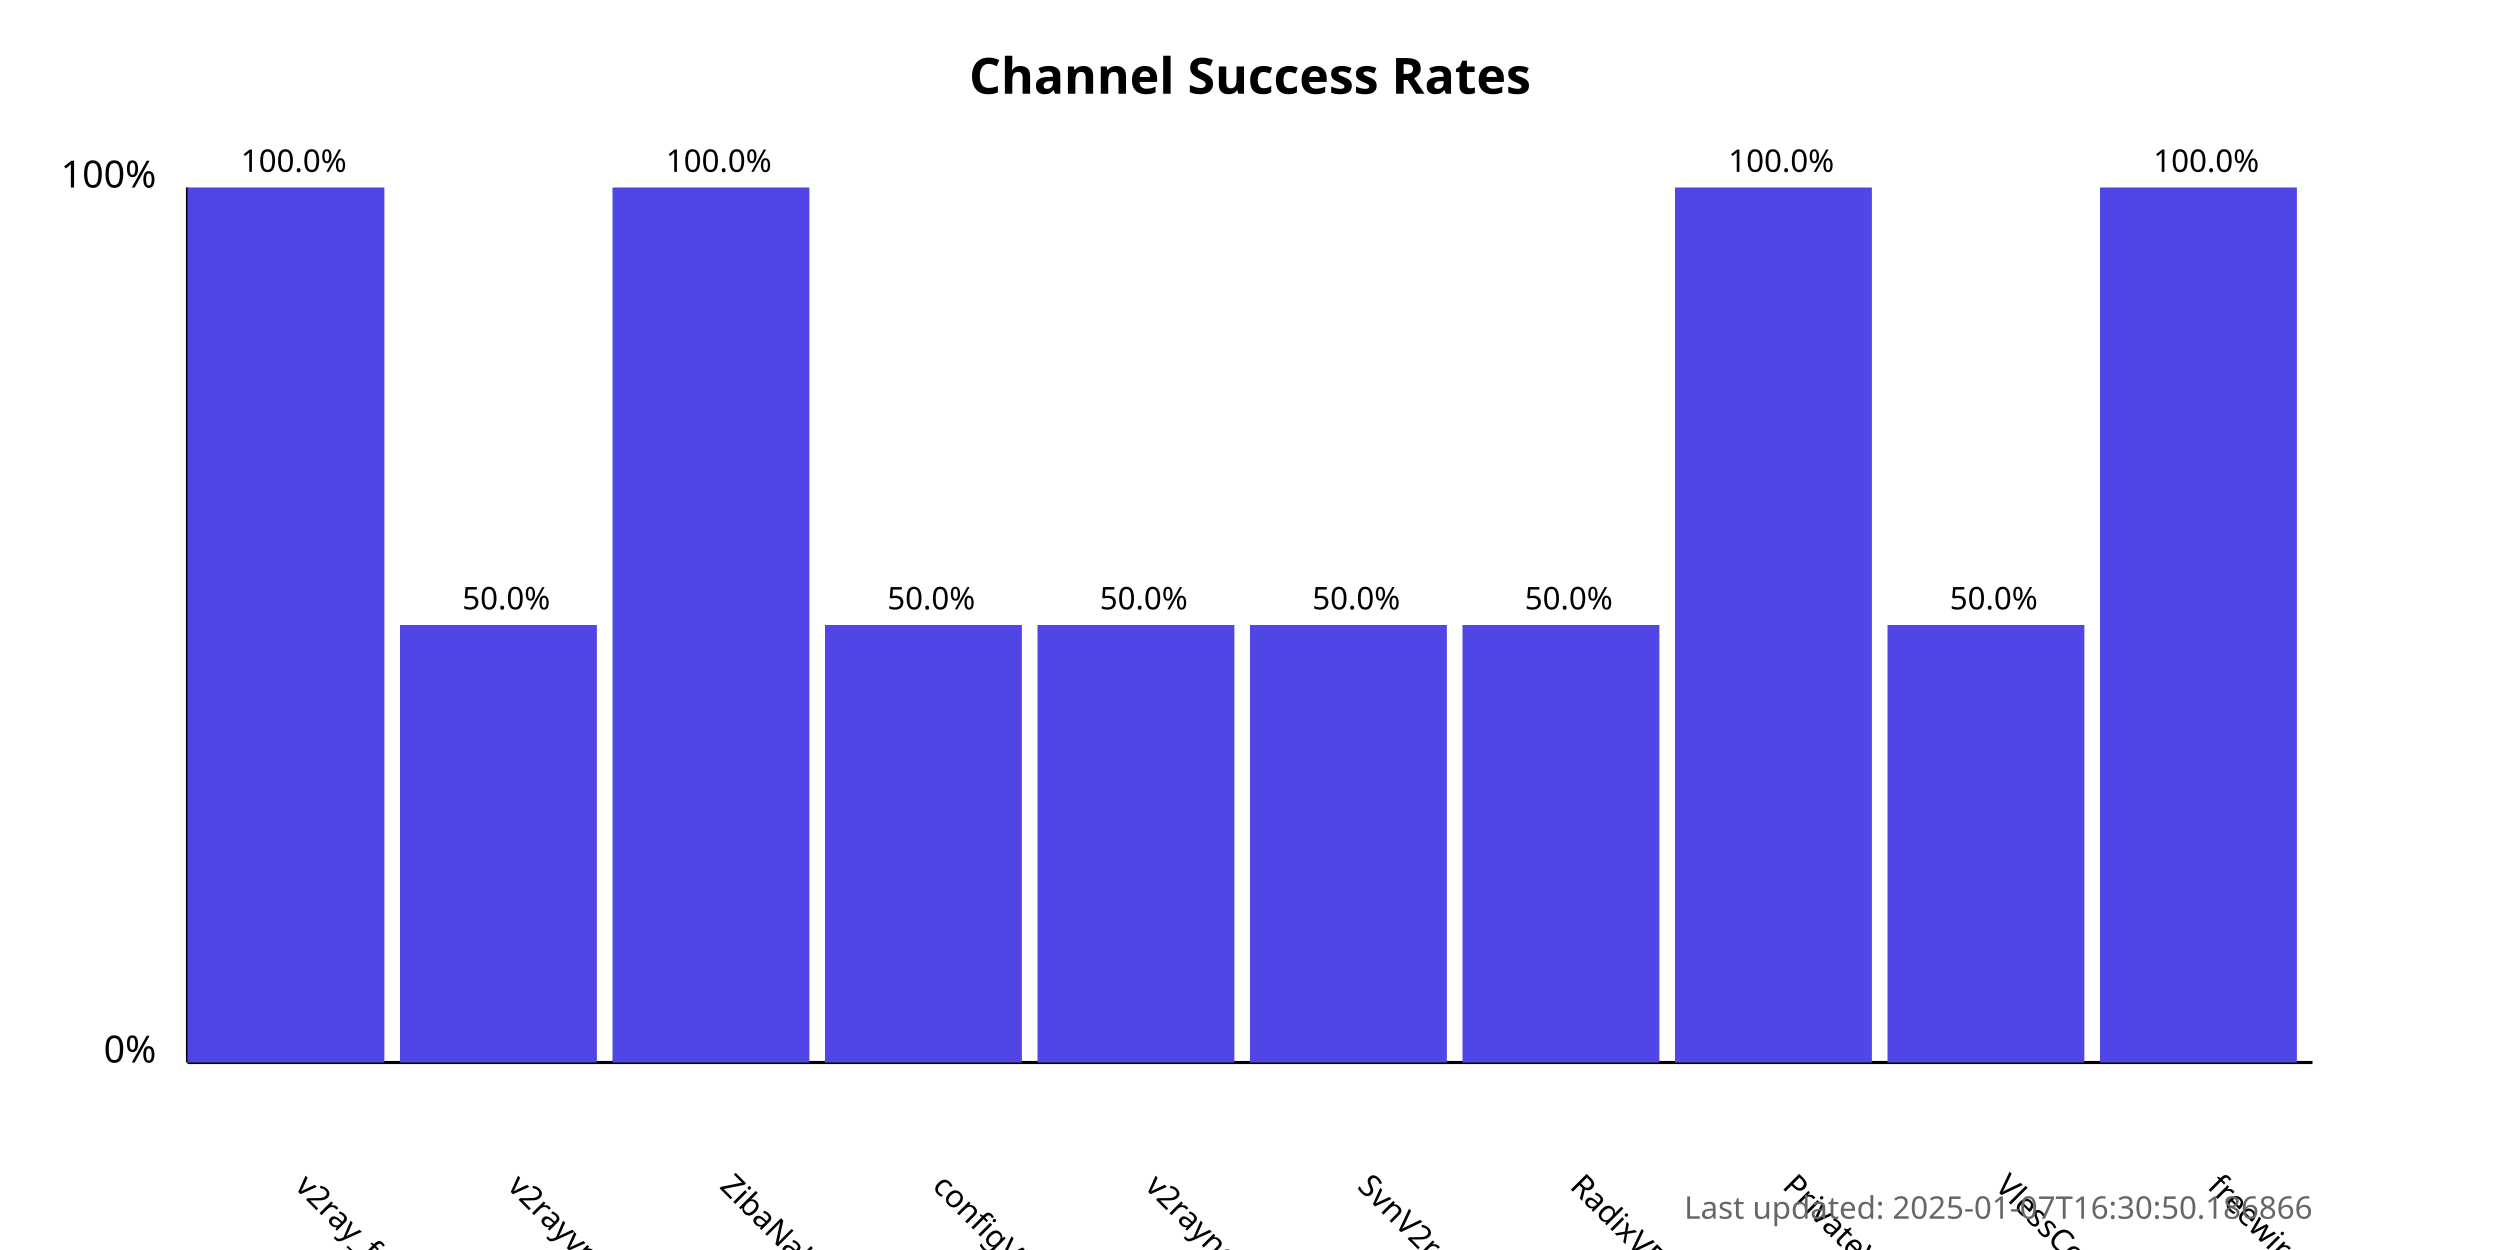
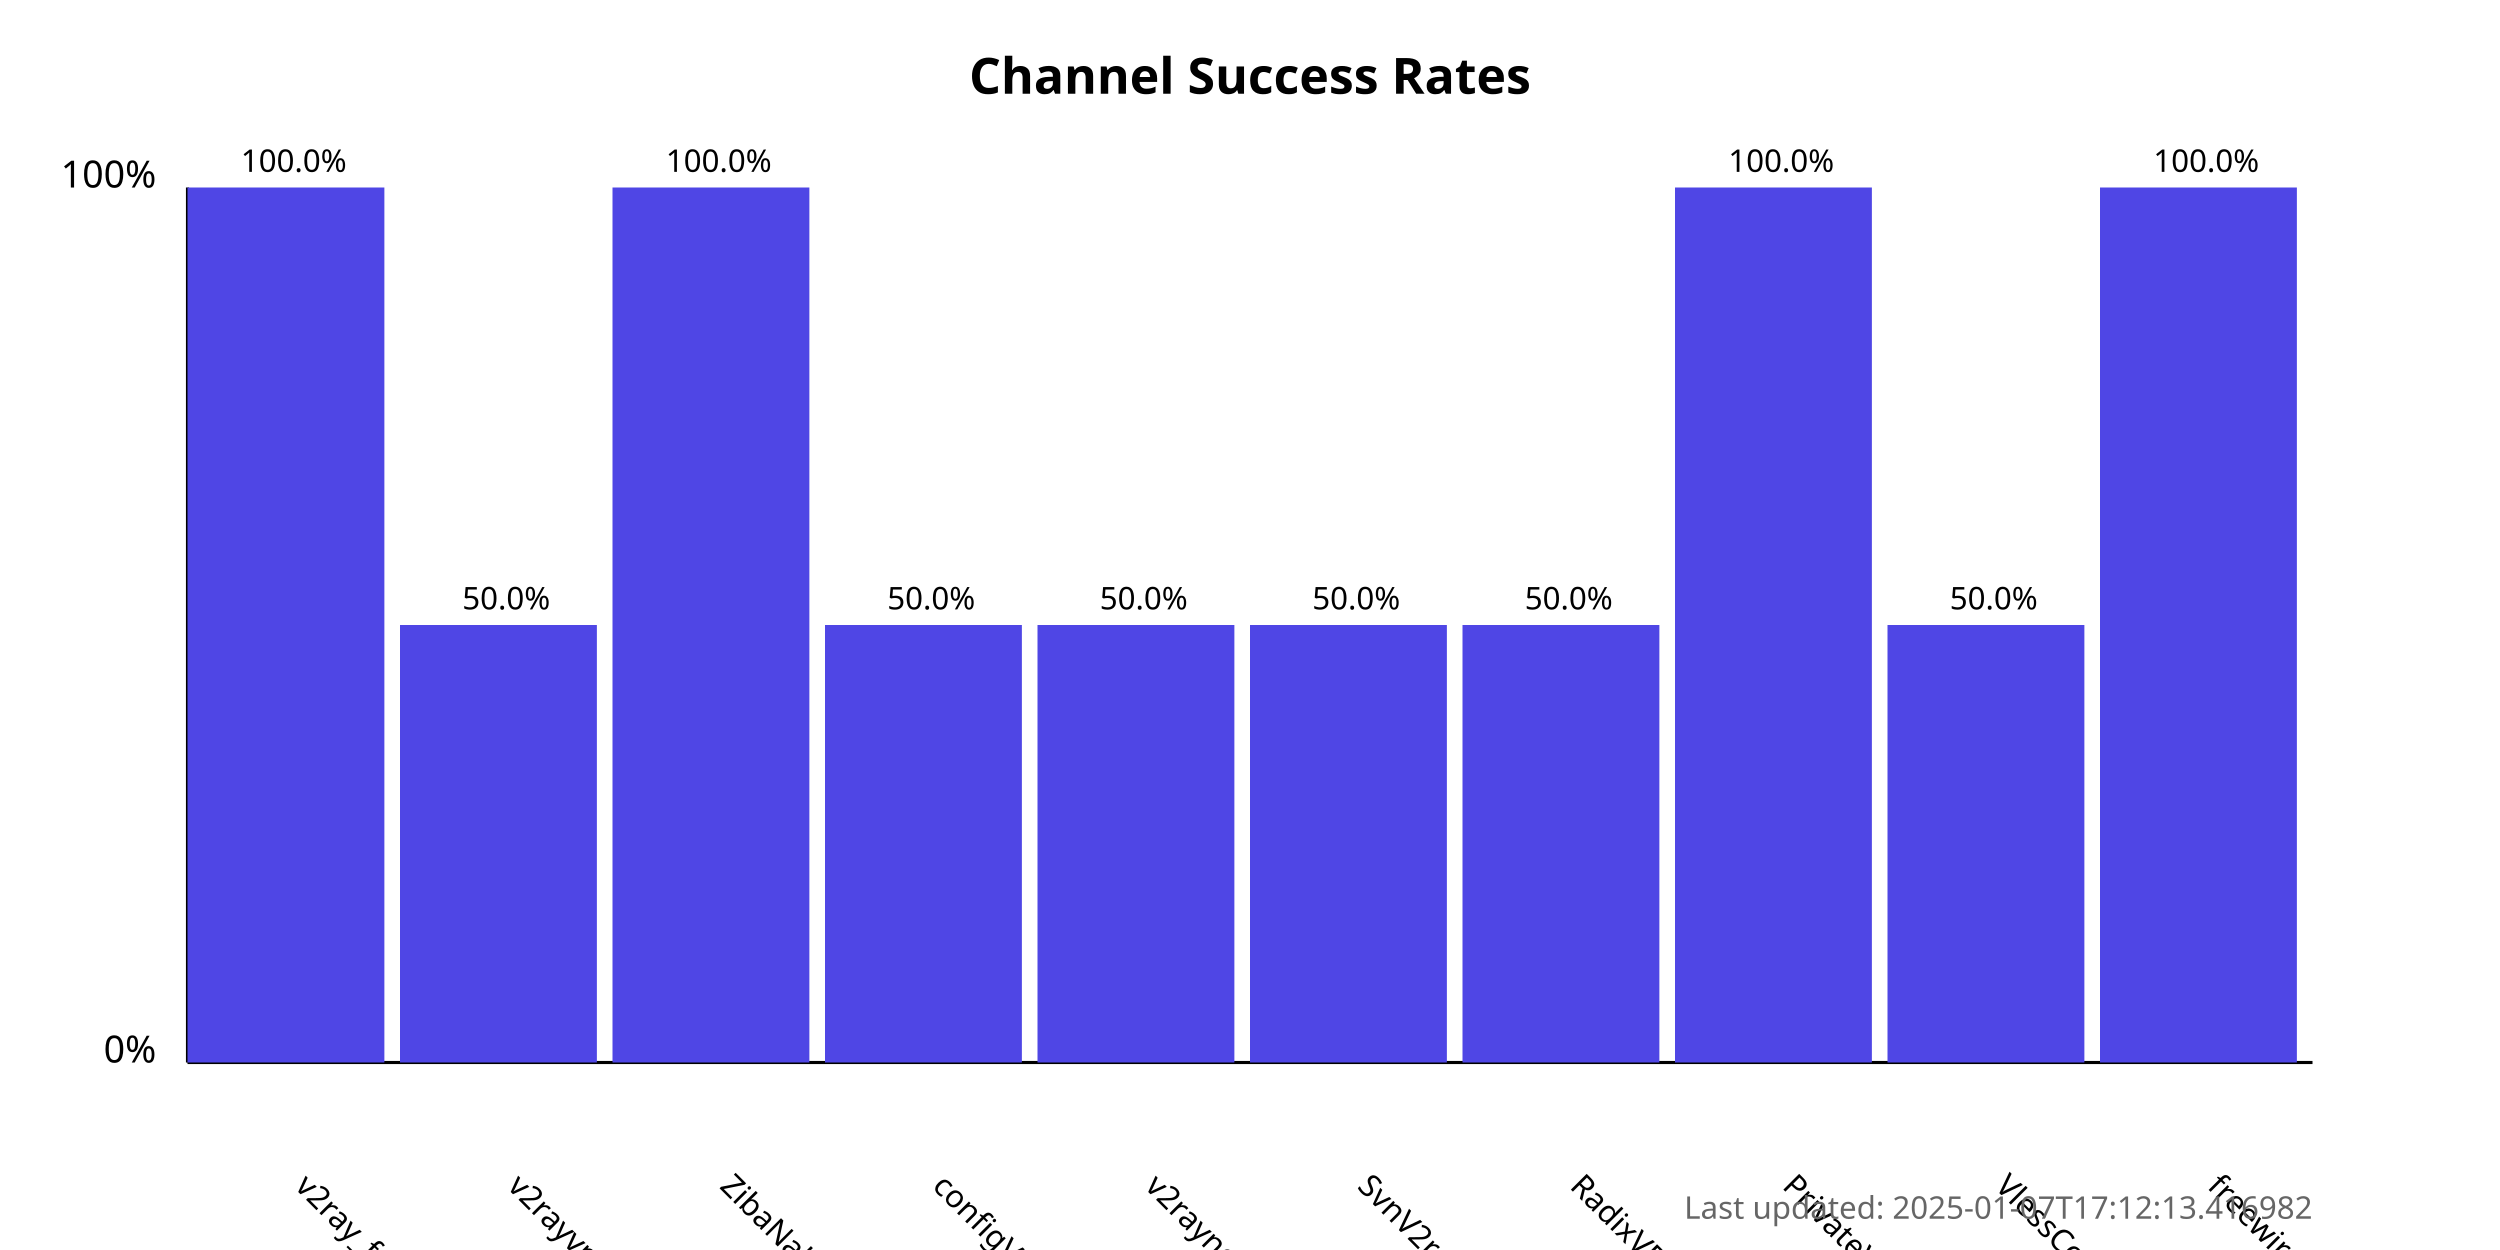
<svg xmlns="http://www.w3.org/2000/svg" width="800" height="400">
  <style>
            .chart-title { font: bold 16px sans-serif; }
            .axis-label { font: 12px sans-serif; }
            .tick-label { font: 10px sans-serif; }
            .bar { fill: #4f46e5; }
            .bar:hover { fill: #6366f1; }
            .timestamp { font: 10px sans-serif; fill: #666; }
        </style>
  <text x="400.0" y="30" text-anchor="middle" class="chart-title">
            Channel Success Rates
        </text>
  <line x1="60" y1="340" x2="60" y2="60" stroke="black" stroke-width="1" />
  <line x1="60" y1="340" x2="740" y2="340" stroke="black" stroke-width="1" />
  <text x="50" y="340" text-anchor="end" class="axis-label">0%</text>
  <text x="50" y="60" text-anchor="end" class="axis-label">100%</text>
  <g>
    <rect x="60" y="60.0" width="63.0" height="280.0" class="bar" />
    <text x="94.0" y="380" transform="rotate(45, 94.0, 380)" text-anchor="start" class="tick-label">
                v2ray_free_conf
            </text>
    <text x="94.0" y="55.0" text-anchor="middle" class="tick-label">
                100.0%
            </text>
  </g>
  <g>
    <rect x="128.0" y="200.0" width="63.0" height="140.0" class="bar" />
    <text x="162.0" y="380" transform="rotate(45, 162.0, 380)" text-anchor="start" class="tick-label">
                v2rayvpno
            </text>
    <text x="162.0" y="195.0" text-anchor="middle" class="tick-label">
                50.0%
            </text>
  </g>
  <g>
    <rect x="196.0" y="60.0" width="63.0" height="280.0" class="bar" />
    <text x="230.0" y="380" transform="rotate(45, 230.0, 380)" text-anchor="start" class="tick-label">
                ZibaNabz
            </text>
    <text x="230.0" y="55.0" text-anchor="middle" class="tick-label">
                100.0%
            </text>
  </g>
  <g>
    <rect x="264.0" y="200.0" width="63.0" height="140.0" class="bar" />
    <text x="298.0" y="380" transform="rotate(45, 298.0, 380)" text-anchor="start" class="tick-label">
                configV2rayForFree
            </text>
    <text x="298.0" y="195.0" text-anchor="middle" class="tick-label">
                50.0%
            </text>
  </g>
  <g>
    <rect x="332.0" y="200.0" width="63.0" height="140.0" class="bar" />
    <text x="366.0" y="380" transform="rotate(45, 366.0, 380)" text-anchor="start" class="tick-label">
                v2rayngvpn
            </text>
    <text x="366.0" y="195.0" text-anchor="middle" class="tick-label">
                50.0%
            </text>
  </g>
  <g>
    <rect x="400.0" y="200.0" width="63.0" height="140.0" class="bar" />
    <text x="434.0" y="380" transform="rotate(45, 434.0, 380)" text-anchor="start" class="tick-label">
                SvnV2ray
            </text>
    <text x="434.0" y="195.0" text-anchor="middle" class="tick-label">
                50.0%
            </text>
  </g>
  <g>
    <rect x="468.0" y="200.0" width="63.0" height="140.0" class="bar" />
    <text x="502.0" y="380" transform="rotate(45, 502.0, 380)" text-anchor="start" class="tick-label">
                RadixVPN
            </text>
    <text x="502.0" y="195.0" text-anchor="middle" class="tick-label">
                50.0%
            </text>
  </g>
  <g>
    <rect x="536.0" y="60.0" width="63.0" height="280.0" class="bar" />
    <text x="570.0" y="380" transform="rotate(45, 570.0, 380)" text-anchor="start" class="tick-label">
                PrivateVPNs
            </text>
    <text x="570.0" y="55.0" text-anchor="middle" class="tick-label">
                100.0%
            </text>
  </g>
  <g>
    <rect x="604.0" y="200.0" width="63.0" height="140.0" class="bar" />
    <text x="638.0" y="380" transform="rotate(45, 638.0, 380)" text-anchor="start" class="tick-label">
                VlessConfig
            </text>
    <text x="638.0" y="195.0" text-anchor="middle" class="tick-label">
                50.0%
            </text>
  </g>
  <g>
    <rect x="672.0" y="60.0" width="63.0" height="280.0" class="bar" />
    <text x="706.0" y="380" transform="rotate(45, 706.0, 380)" text-anchor="start" class="tick-label">
                freewireguard
            </text>
    <text x="706.0" y="55.0" text-anchor="middle" class="tick-label">
                100.0%
            </text>
  </g>
  <text x="740" y="390" text-anchor="end" class="timestamp">
-             Last updated: 2025-01-07T16:30:50.186866
+             Last updated: 2025-01-07T17:12:13.416982
        </text>
</svg>
